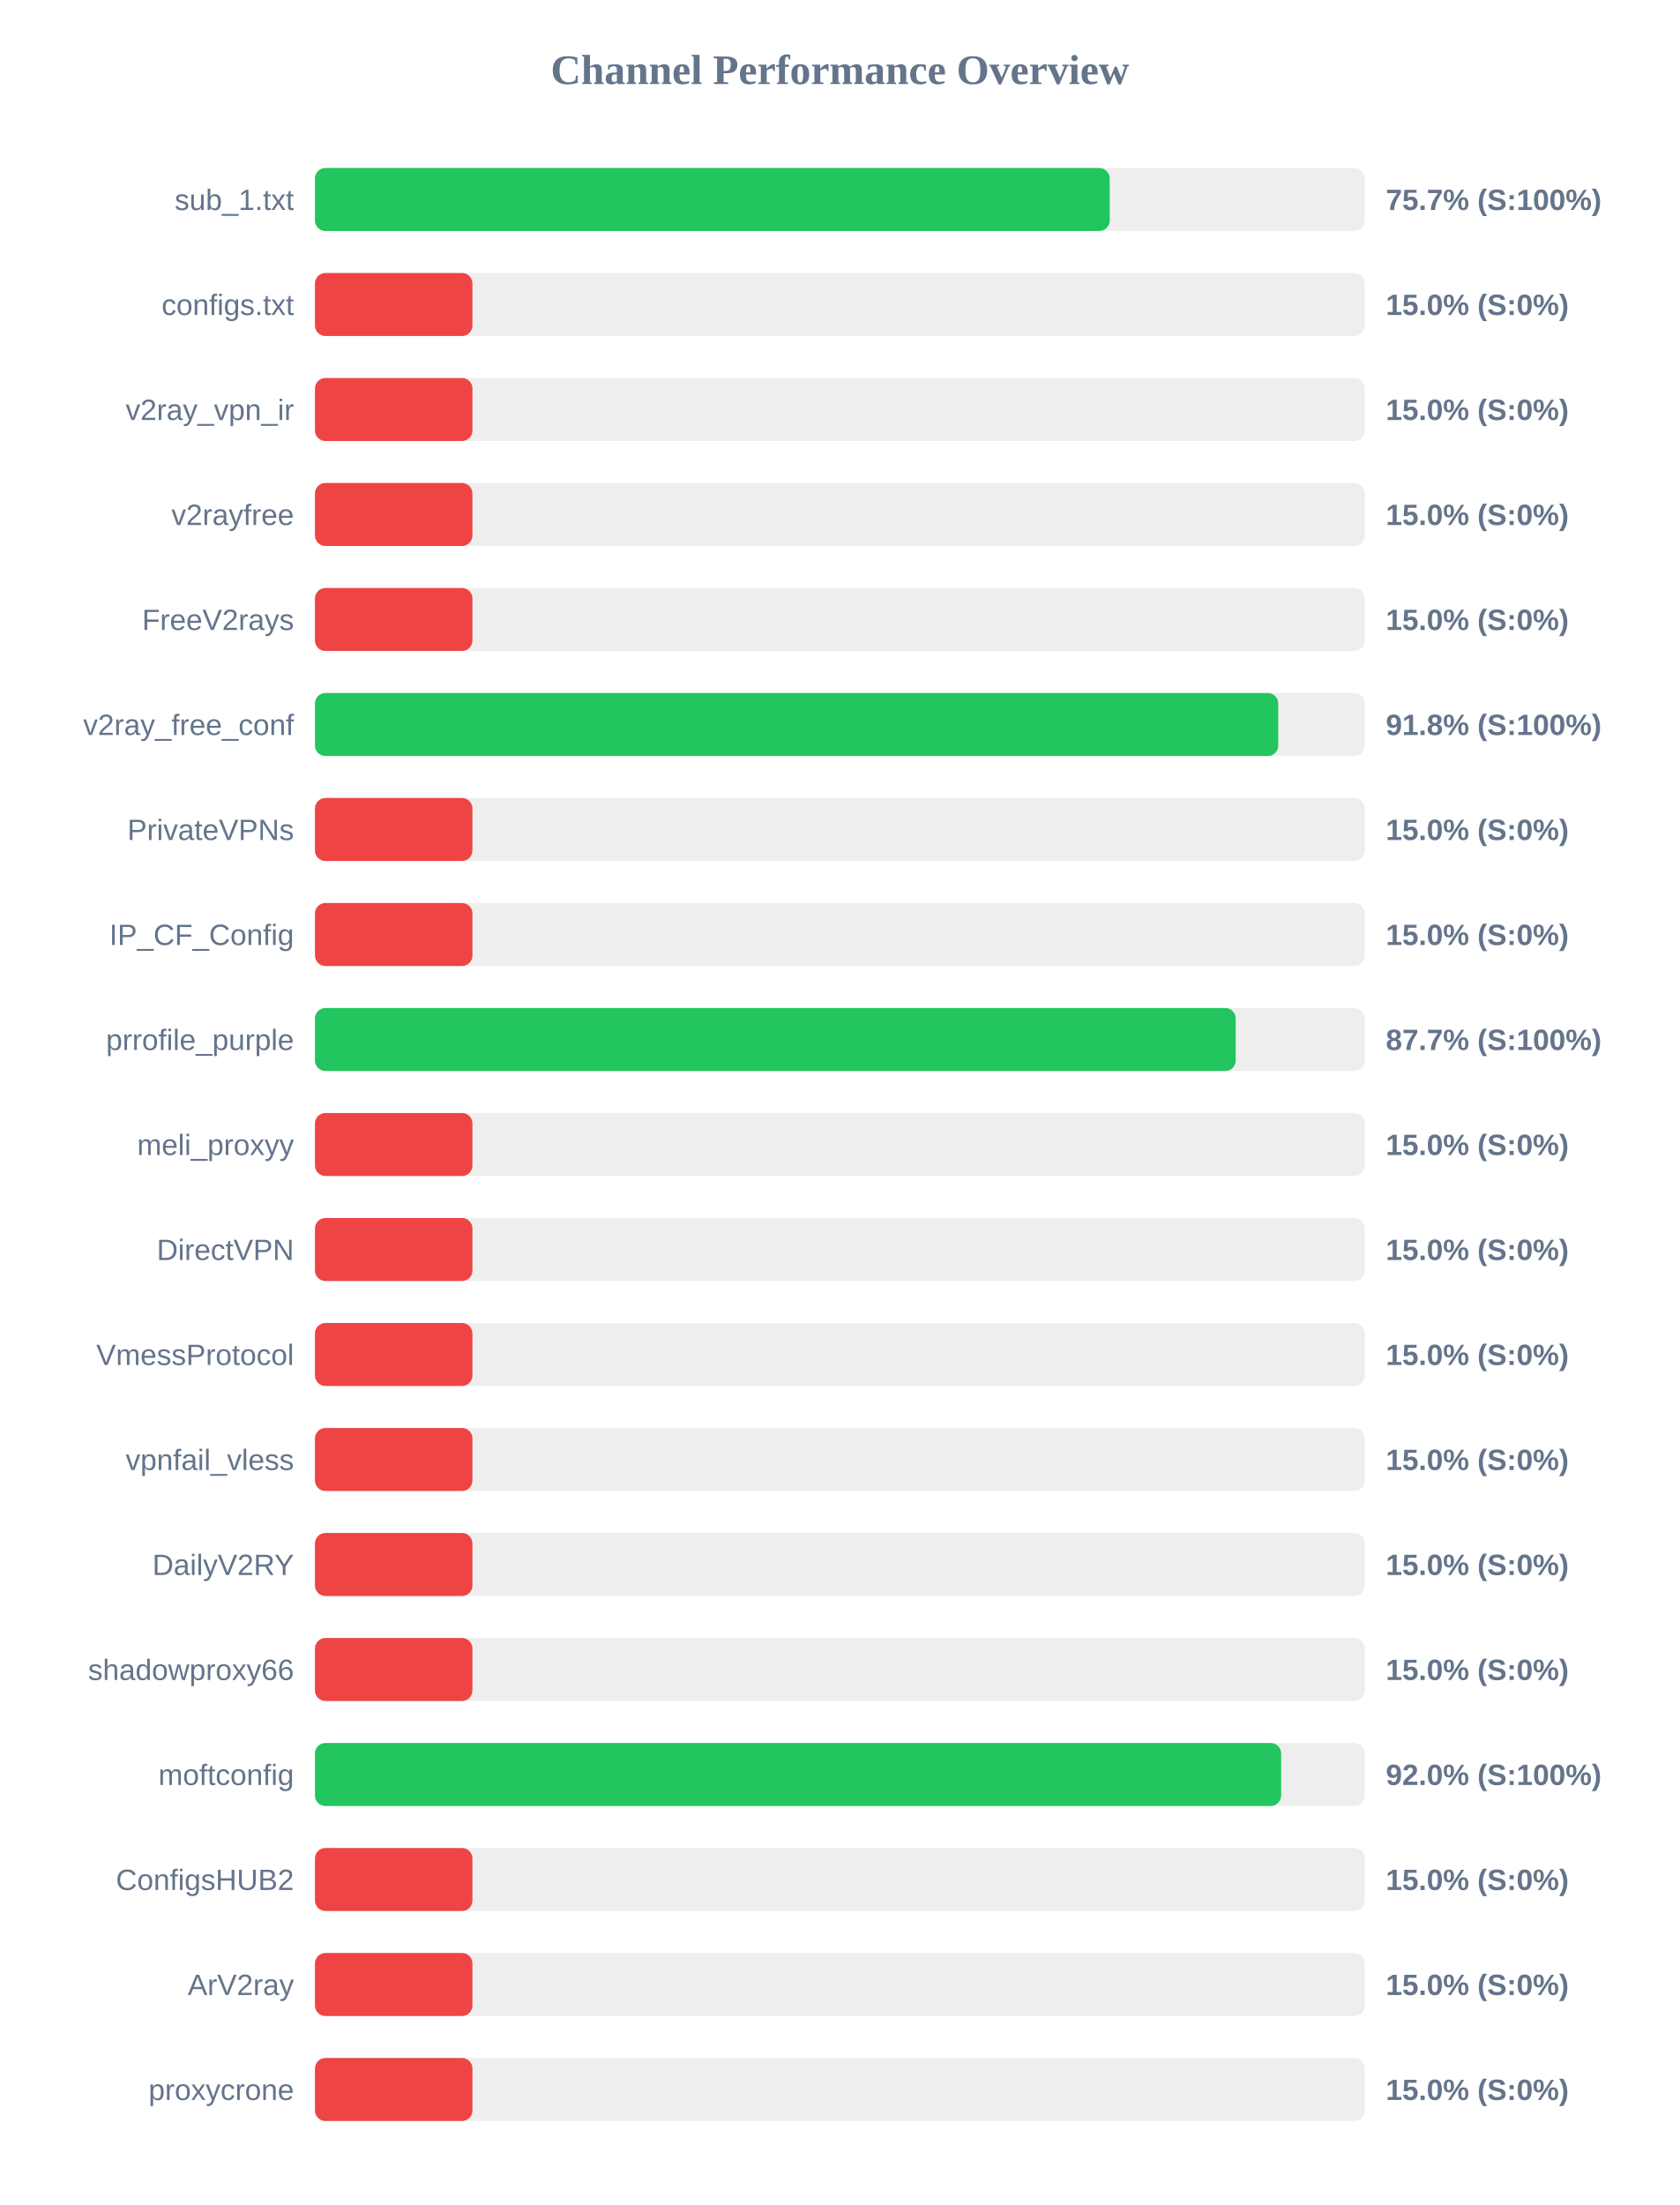
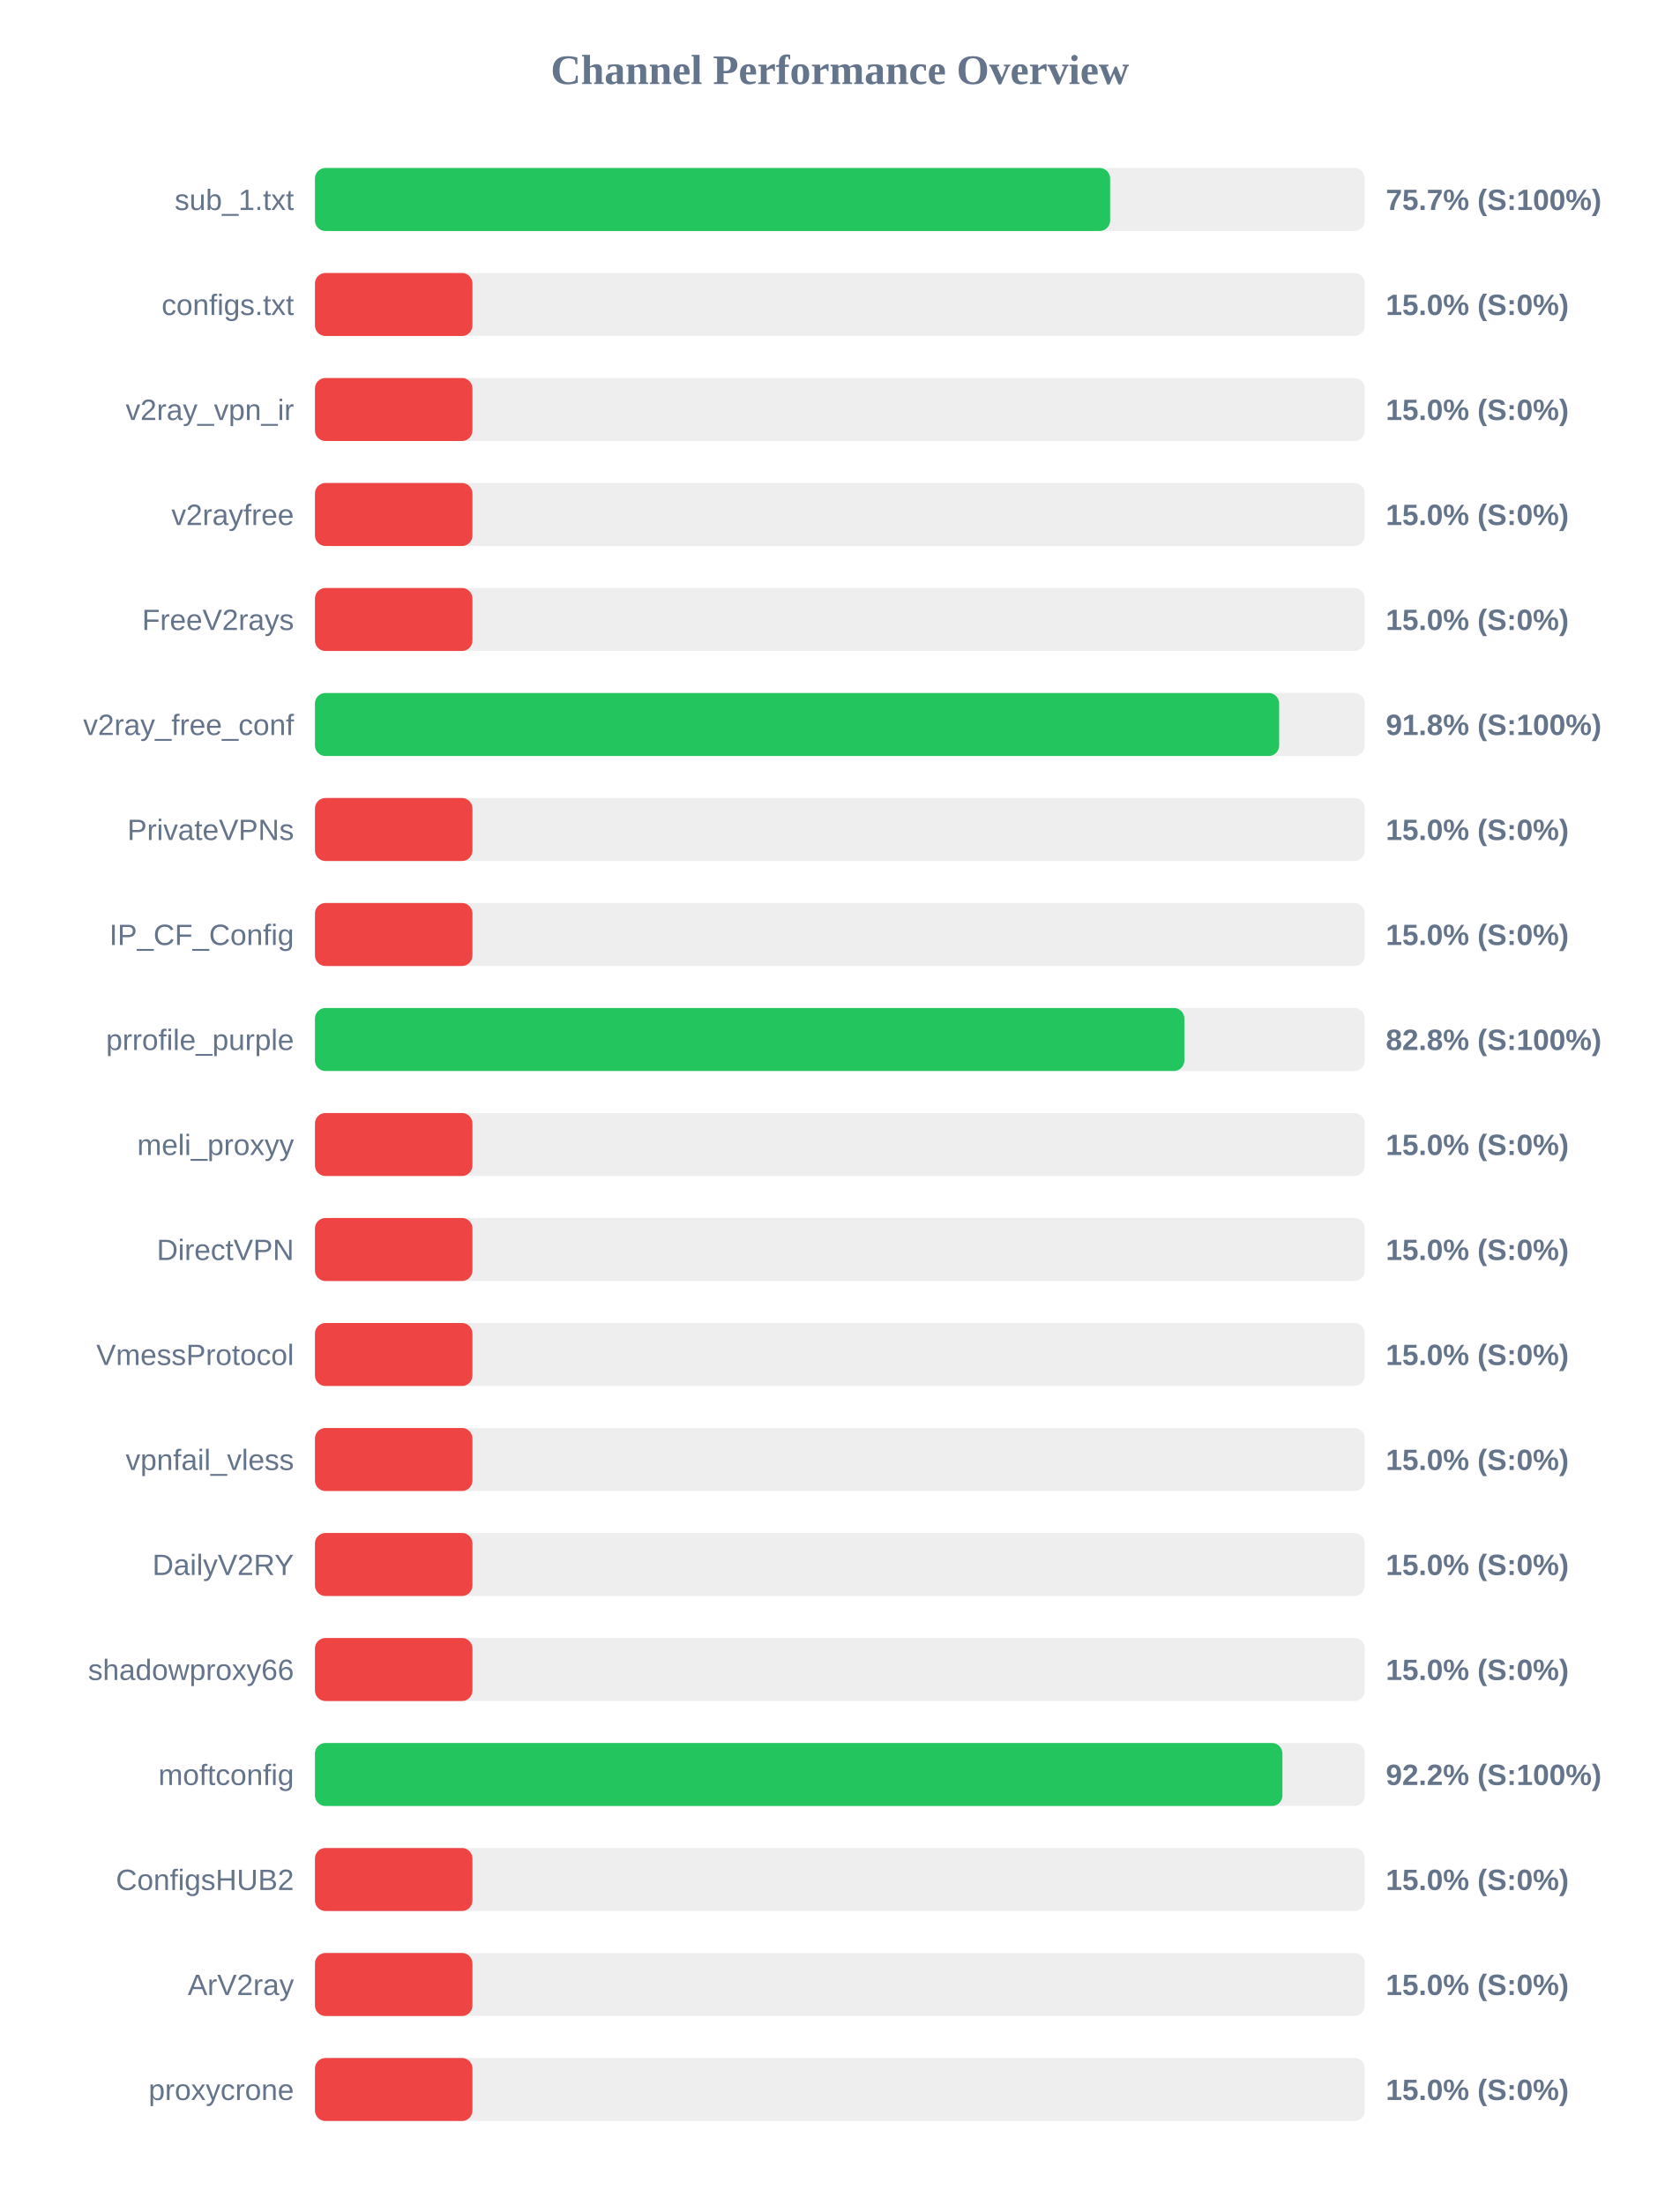
<svg xmlns="http://www.w3.org/2000/svg" width="800" height="1050" version="1.1">
  <style>
        .row { font: 14px Arial; fill: #64748b; }
        .score { font: bold 14px Arial; fill: #64748b; }
    </style>
  <text x="400" y="40" text-anchor="middle" font-size="20px" font-weight="bold" fill="#64748b">Channel Performance Overview</text>
  <rect x="150" y="80" width="500" height="30" fill="#eee" rx="5" />
-   <rect x="150" y="80" width="378.5" height="30" fill="#22c55e" rx="5" />
+   <rect x="150" y="80" width="378.7" height="30" fill="#22c55e" rx="5" />
  <text x="140" y="100" text-anchor="end" class="row">sub_1.txt</text>
  <text x="660" y="100" text-anchor="start" class="score">75.7% (S:100%)</text>
  <rect x="150" y="130" width="500" height="30" fill="#eee" rx="5" />
  <rect x="150" y="130" width="75.0" height="30" fill="#ef4444" rx="5" />
  <text x="140" y="150" text-anchor="end" class="row">configs.txt</text>
  <text x="660" y="150" text-anchor="start" class="score">15.0% (S:0%)</text>
  <rect x="150" y="180" width="500" height="30" fill="#eee" rx="5" />
  <rect x="150" y="180" width="75.0" height="30" fill="#ef4444" rx="5" />
  <text x="140" y="200" text-anchor="end" class="row">v2ray_vpn_ir</text>
  <text x="660" y="200" text-anchor="start" class="score">15.0% (S:0%)</text>
  <rect x="150" y="230" width="500" height="30" fill="#eee" rx="5" />
  <rect x="150" y="230" width="75.0" height="30" fill="#ef4444" rx="5" />
  <text x="140" y="250" text-anchor="end" class="row">v2rayfree</text>
  <text x="660" y="250" text-anchor="start" class="score">15.0% (S:0%)</text>
  <rect x="150" y="280" width="500" height="30" fill="#eee" rx="5" />
  <rect x="150" y="280" width="75.0" height="30" fill="#ef4444" rx="5" />
  <text x="140" y="300" text-anchor="end" class="row">FreeV2rays</text>
  <text x="660" y="300" text-anchor="start" class="score">15.0% (S:0%)</text>
  <rect x="150" y="330" width="500" height="30" fill="#eee" rx="5" />
-   <rect x="150" y="330" width="458.75" height="30" fill="#22c55e" rx="5" />
+   <rect x="150" y="330" width="459.2" height="30" fill="#22c55e" rx="5" />
  <text x="140" y="350" text-anchor="end" class="row">v2ray_free_conf</text>
  <text x="660" y="350" text-anchor="start" class="score">91.8% (S:100%)</text>
  <rect x="150" y="380" width="500" height="30" fill="#eee" rx="5" />
  <rect x="150" y="380" width="75.0" height="30" fill="#ef4444" rx="5" />
  <text x="140" y="400" text-anchor="end" class="row">PrivateVPNs</text>
  <text x="660" y="400" text-anchor="start" class="score">15.0% (S:0%)</text>
  <rect x="150" y="430" width="500" height="30" fill="#eee" rx="5" />
  <rect x="150" y="430" width="75.0" height="30" fill="#ef4444" rx="5" />
  <text x="140" y="450" text-anchor="end" class="row">IP_CF_Config</text>
  <text x="660" y="450" text-anchor="start" class="score">15.0% (S:0%)</text>
  <rect x="150" y="480" width="500" height="30" fill="#eee" rx="5" />
-   <rect x="150" y="480" width="438.5" height="30" fill="#22c55e" rx="5" />
+   <rect x="150" y="480" width="414.05" height="30" fill="#22c55e" rx="5" />
  <text x="140" y="500" text-anchor="end" class="row">prrofile_purple</text>
-   <text x="660" y="500" text-anchor="start" class="score">87.7% (S:100%)</text>
+   <text x="660" y="500" text-anchor="start" class="score">82.8% (S:100%)</text>
  <rect x="150" y="530" width="500" height="30" fill="#eee" rx="5" />
  <rect x="150" y="530" width="75.0" height="30" fill="#ef4444" rx="5" />
  <text x="140" y="550" text-anchor="end" class="row">meli_proxyy</text>
  <text x="660" y="550" text-anchor="start" class="score">15.0% (S:0%)</text>
  <rect x="150" y="580" width="500" height="30" fill="#eee" rx="5" />
  <rect x="150" y="580" width="75.0" height="30" fill="#ef4444" rx="5" />
  <text x="140" y="600" text-anchor="end" class="row">DirectVPN</text>
  <text x="660" y="600" text-anchor="start" class="score">15.0% (S:0%)</text>
  <rect x="150" y="630" width="500" height="30" fill="#eee" rx="5" />
  <rect x="150" y="630" width="75.0" height="30" fill="#ef4444" rx="5" />
  <text x="140" y="650" text-anchor="end" class="row">VmessProtocol</text>
  <text x="660" y="650" text-anchor="start" class="score">15.0% (S:0%)</text>
  <rect x="150" y="680" width="500" height="30" fill="#eee" rx="5" />
  <rect x="150" y="680" width="75.0" height="30" fill="#ef4444" rx="5" />
  <text x="140" y="700" text-anchor="end" class="row">vpnfail_vless</text>
  <text x="660" y="700" text-anchor="start" class="score">15.0% (S:0%)</text>
  <rect x="150" y="730" width="500" height="30" fill="#eee" rx="5" />
  <rect x="150" y="730" width="75.0" height="30" fill="#ef4444" rx="5" />
  <text x="140" y="750" text-anchor="end" class="row">DailyV2RY</text>
  <text x="660" y="750" text-anchor="start" class="score">15.0% (S:0%)</text>
  <rect x="150" y="780" width="500" height="30" fill="#eee" rx="5" />
  <rect x="150" y="780" width="75.0" height="30" fill="#ef4444" rx="5" />
  <text x="140" y="800" text-anchor="end" class="row">shadowproxy66</text>
  <text x="660" y="800" text-anchor="start" class="score">15.0% (S:0%)</text>
  <rect x="150" y="830" width="500" height="30" fill="#eee" rx="5" />
-   <rect x="150" y="830" width="460.15" height="30" fill="#22c55e" rx="5" />
+   <rect x="150" y="830" width="460.75" height="30" fill="#22c55e" rx="5" />
  <text x="140" y="850" text-anchor="end" class="row">moftconfig</text>
-   <text x="660" y="850" text-anchor="start" class="score">92.0% (S:100%)</text>
+   <text x="660" y="850" text-anchor="start" class="score">92.2% (S:100%)</text>
  <rect x="150" y="880" width="500" height="30" fill="#eee" rx="5" />
  <rect x="150" y="880" width="75.0" height="30" fill="#ef4444" rx="5" />
  <text x="140" y="900" text-anchor="end" class="row">ConfigsHUB2</text>
  <text x="660" y="900" text-anchor="start" class="score">15.0% (S:0%)</text>
  <rect x="150" y="930" width="500" height="30" fill="#eee" rx="5" />
  <rect x="150" y="930" width="75.0" height="30" fill="#ef4444" rx="5" />
  <text x="140" y="950" text-anchor="end" class="row">ArV2ray</text>
  <text x="660" y="950" text-anchor="start" class="score">15.0% (S:0%)</text>
  <rect x="150" y="980" width="500" height="30" fill="#eee" rx="5" />
  <rect x="150" y="980" width="75.0" height="30" fill="#ef4444" rx="5" />
  <text x="140" y="1000" text-anchor="end" class="row">proxycrone</text>
  <text x="660" y="1000" text-anchor="start" class="score">15.0% (S:0%)</text>
</svg>
